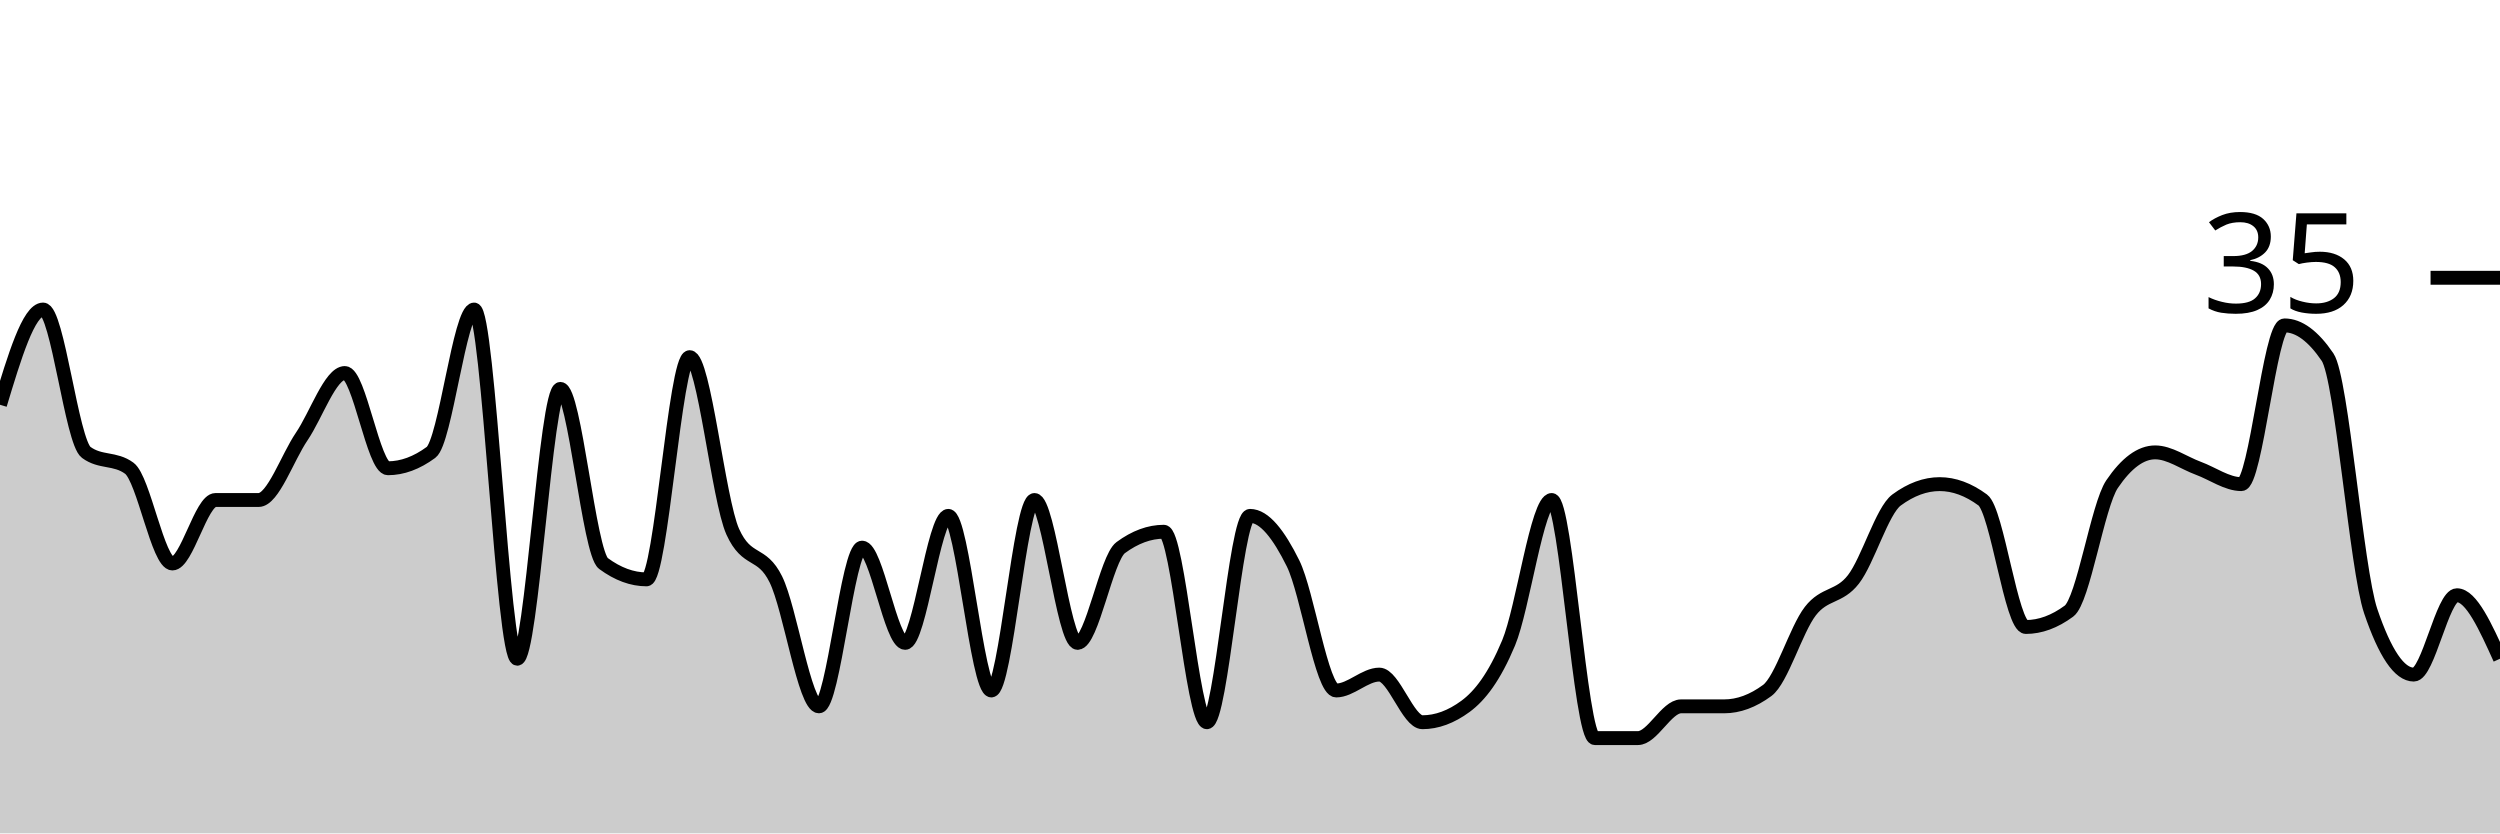
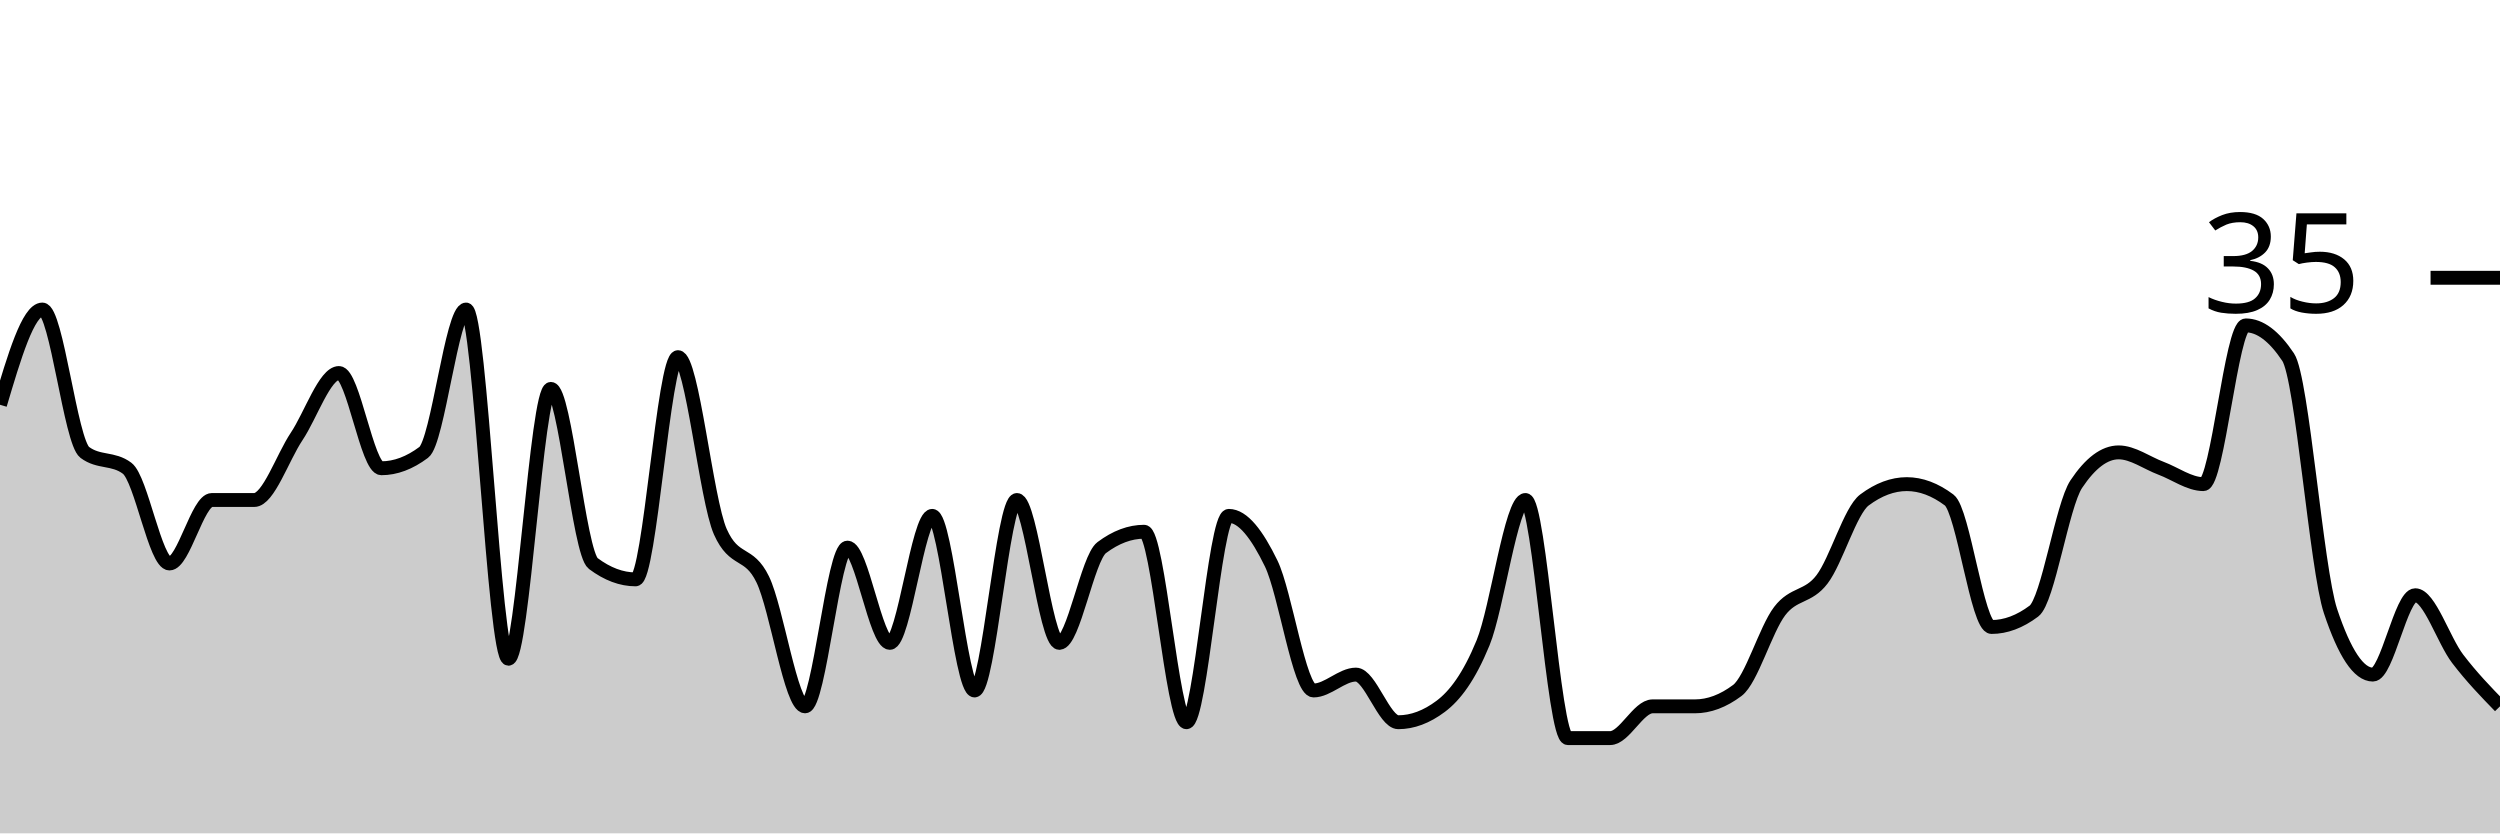
<svg xmlns="http://www.w3.org/2000/svg" viewBox="0 0 180 60">
  <g transform="translate(0,20)">
-     <path class="area" fill="rgba(0, 0, 0, 0.2)" d="M0,9.143C1.034,5.714,2.069,2.286,3.103,2.286C4.138,2.286,5.172,11.81,6.207,12.571C7.241,13.333,8.276,12.952,9.31,13.714C10.345,14.476,11.379,20.571,12.414,20.571C13.448,20.571,14.483,16,15.517,16C16.552,16,17.586,16,18.621,16C19.655,16,20.69,12.952,21.724,11.429C22.759,9.905,23.793,6.857,24.828,6.857C25.862,6.857,26.897,13.714,27.931,13.714C28.966,13.714,30,13.333,31.034,12.571C32.069,11.81,33.103,2.286,34.138,2.286C35.172,2.286,36.207,27.429,37.241,27.429C38.276,27.429,39.31,8,40.345,8C41.379,8,42.414,19.81,43.448,20.571C44.483,21.333,45.517,21.714,46.552,21.714C47.586,21.714,48.621,5.714,49.655,5.714C50.69,5.714,51.724,16,52.759,18.286C53.793,20.571,54.828,19.619,55.862,21.714C56.897,23.81,57.931,30.857,58.966,30.857C60,30.857,61.034,19.429,62.069,19.429C63.103,19.429,64.138,26.286,65.172,26.286C66.207,26.286,67.241,17.143,68.276,17.143C69.31,17.143,70.345,29.714,71.379,29.714C72.414,29.714,73.448,16,74.483,16C75.517,16,76.552,26.286,77.586,26.286C78.621,26.286,79.655,20.19,80.69,19.429C81.724,18.667,82.759,18.286,83.793,18.286C84.828,18.286,85.862,32,86.897,32C87.931,32,88.966,17.143,90,17.143C91.034,17.143,92.069,18.476,93.103,20.571C94.138,22.667,95.172,29.714,96.207,29.714C97.241,29.714,98.276,28.571,99.31,28.571C100.345,28.571,101.379,32,102.414,32C103.448,32,104.483,31.619,105.517,30.857C106.552,30.095,107.586,28.762,108.621,26.286C109.655,23.81,110.69,16,111.724,16C112.759,16,113.793,33.143,114.828,33.143C115.862,33.143,116.897,33.143,117.931,33.143C118.966,33.143,120,30.857,121.034,30.857C122.069,30.857,123.103,30.857,124.138,30.857C125.172,30.857,126.207,30.476,127.241,29.714C128.276,28.952,129.31,25.333,130.345,24C131.379,22.667,132.414,23.048,133.448,21.714C134.483,20.381,135.517,16.762,136.552,16C137.586,15.238,138.621,14.857,139.655,14.857C140.69,14.857,141.724,15.238,142.759,16C143.793,16.762,144.828,25.143,145.862,25.143C146.897,25.143,147.931,24.762,148.966,24C150,23.238,151.034,16.381,152.069,14.857C153.103,13.333,154.138,12.571,155.172,12.571C156.207,12.571,157.241,13.333,158.276,13.714C159.31,14.095,160.345,14.857,161.379,14.857C162.414,14.857,163.448,3.429,164.483,3.429C165.517,3.429,166.552,4.19,167.586,5.714C168.621,7.238,169.655,20.952,170.69,24C171.724,27.048,172.759,28.571,173.793,28.571C174.828,28.571,175.862,22.857,176.897,22.857C177.931,22.857,178.966,25.143,180,27.429L180,40C178.966,40,177.931,40,176.897,40C175.862,40,174.828,40,173.793,40C172.759,40,171.724,40,170.69,40C169.655,40,168.621,40,167.586,40C166.552,40,165.517,40,164.483,40C163.448,40,162.414,40,161.379,40C160.345,40,159.31,40,158.276,40C157.241,40,156.207,40,155.172,40C154.138,40,153.103,40,152.069,40C151.034,40,150,40,148.966,40C147.931,40,146.897,40,145.862,40C144.828,40,143.793,40,142.759,40C141.724,40,140.69,40,139.655,40C138.621,40,137.586,40,136.552,40C135.517,40,134.483,40,133.448,40C132.414,40,131.379,40,130.345,40C129.31,40,128.276,40,127.241,40C126.207,40,125.172,40,124.138,40C123.103,40,122.069,40,121.034,40C120,40,118.966,40,117.931,40C116.897,40,115.862,40,114.828,40C113.793,40,112.759,40,111.724,40C110.69,40,109.655,40,108.621,40C107.586,40,106.552,40,105.517,40C104.483,40,103.448,40,102.414,40C101.379,40,100.345,40,99.31,40C98.276,40,97.241,40,96.207,40C95.172,40,94.138,40,93.103,40C92.069,40,91.034,40,90,40C88.966,40,87.931,40,86.897,40C85.862,40,84.828,40,83.793,40C82.759,40,81.724,40,80.69,40C79.655,40,78.621,40,77.586,40C76.552,40,75.517,40,74.483,40C73.448,40,72.414,40,71.379,40C70.345,40,69.31,40,68.276,40C67.241,40,66.207,40,65.172,40C64.138,40,63.103,40,62.069,40C61.034,40,60,40,58.966,40C57.931,40,56.897,40,55.862,40C54.828,40,53.793,40,52.759,40C51.724,40,50.69,40,49.655,40C48.621,40,47.586,40,46.552,40C45.517,40,44.483,40,43.448,40C42.414,40,41.379,40,40.345,40C39.31,40,38.276,40,37.241,40C36.207,40,35.172,40,34.138,40C33.103,40,32.069,40,31.034,40C30,40,28.966,40,27.931,40C26.897,40,25.862,40,24.828,40C23.793,40,22.759,40,21.724,40C20.69,40,19.655,40,18.621,40C17.586,40,16.552,40,15.517,40C14.483,40,13.448,40,12.414,40C11.379,40,10.345,40,9.31,40C8.276,40,7.241,40,6.207,40C5.172,40,4.138,40,3.103,40C2.069,40,1.034,40,0,40Z" />
-     <path class="line" stroke="black" fill="none" d="M0,9.143C1.034,5.714,2.069,2.286,3.103,2.286C4.138,2.286,5.172,11.81,6.207,12.571C7.241,13.333,8.276,12.952,9.31,13.714C10.345,14.476,11.379,20.571,12.414,20.571C13.448,20.571,14.483,16,15.517,16C16.552,16,17.586,16,18.621,16C19.655,16,20.69,12.952,21.724,11.429C22.759,9.905,23.793,6.857,24.828,6.857C25.862,6.857,26.897,13.714,27.931,13.714C28.966,13.714,30,13.333,31.034,12.571C32.069,11.81,33.103,2.286,34.138,2.286C35.172,2.286,36.207,27.429,37.241,27.429C38.276,27.429,39.31,8,40.345,8C41.379,8,42.414,19.81,43.448,20.571C44.483,21.333,45.517,21.714,46.552,21.714C47.586,21.714,48.621,5.714,49.655,5.714C50.69,5.714,51.724,16,52.759,18.286C53.793,20.571,54.828,19.619,55.862,21.714C56.897,23.81,57.931,30.857,58.966,30.857C60,30.857,61.034,19.429,62.069,19.429C63.103,19.429,64.138,26.286,65.172,26.286C66.207,26.286,67.241,17.143,68.276,17.143C69.31,17.143,70.345,29.714,71.379,29.714C72.414,29.714,73.448,16,74.483,16C75.517,16,76.552,26.286,77.586,26.286C78.621,26.286,79.655,20.19,80.69,19.429C81.724,18.667,82.759,18.286,83.793,18.286C84.828,18.286,85.862,32,86.897,32C87.931,32,88.966,17.143,90,17.143C91.034,17.143,92.069,18.476,93.103,20.571C94.138,22.667,95.172,29.714,96.207,29.714C97.241,29.714,98.276,28.571,99.31,28.571C100.345,28.571,101.379,32,102.414,32C103.448,32,104.483,31.619,105.517,30.857C106.552,30.095,107.586,28.762,108.621,26.286C109.655,23.81,110.69,16,111.724,16C112.759,16,113.793,33.143,114.828,33.143C115.862,33.143,116.897,33.143,117.931,33.143C118.966,33.143,120,30.857,121.034,30.857C122.069,30.857,123.103,30.857,124.138,30.857C125.172,30.857,126.207,30.476,127.241,29.714C128.276,28.952,129.31,25.333,130.345,24C131.379,22.667,132.414,23.048,133.448,21.714C134.483,20.381,135.517,16.762,136.552,16C137.586,15.238,138.621,14.857,139.655,14.857C140.69,14.857,141.724,15.238,142.759,16C143.793,16.762,144.828,25.143,145.862,25.143C146.897,25.143,147.931,24.762,148.966,24C150,23.238,151.034,16.381,152.069,14.857C153.103,13.333,154.138,12.571,155.172,12.571C156.207,12.571,157.241,13.333,158.276,13.714C159.31,14.095,160.345,14.857,161.379,14.857C162.414,14.857,163.448,3.429,164.483,3.429C165.517,3.429,166.552,4.19,167.586,5.714C168.621,7.238,169.655,20.952,170.69,24C171.724,27.048,172.759,28.571,173.793,28.571C174.828,28.571,175.862,22.857,176.897,22.857C177.931,22.857,178.966,25.143,180,27.429" />
+     <path class="area" fill="rgba(0, 0, 0, 0.2)" d="M0,9.143C1.017,5.714,2.034,2.286,3.051,2.286C4.068,2.286,5.085,11.81,6.102,12.571C7.119,13.333,8.136,12.952,9.153,13.714C10.169,14.476,11.186,20.571,12.203,20.571C13.22,20.571,14.237,16,15.254,16C16.271,16,17.288,16,18.305,16C19.322,16,20.339,12.952,21.356,11.429C22.373,9.905,23.39,6.857,24.407,6.857C25.424,6.857,26.441,13.714,27.458,13.714C28.475,13.714,29.492,13.333,30.508,12.571C31.525,11.81,32.542,2.286,33.559,2.286C34.576,2.286,35.593,27.429,36.61,27.429C37.627,27.429,38.644,8,39.661,8C40.678,8,41.695,19.81,42.712,20.571C43.729,21.333,44.746,21.714,45.763,21.714C46.78,21.714,47.797,5.714,48.814,5.714C49.831,5.714,50.847,16,51.864,18.286C52.881,20.571,53.898,19.619,54.915,21.714C55.932,23.81,56.949,30.857,57.966,30.857C58.983,30.857,60,19.429,61.017,19.429C62.034,19.429,63.051,26.286,64.068,26.286C65.085,26.286,66.102,17.143,67.119,17.143C68.136,17.143,69.153,29.714,70.169,29.714C71.186,29.714,72.203,16,73.22,16C74.237,16,75.254,26.286,76.271,26.286C77.288,26.286,78.305,20.19,79.322,19.429C80.339,18.667,81.356,18.286,82.373,18.286C83.39,18.286,84.407,32,85.424,32C86.441,32,87.458,17.143,88.475,17.143C89.492,17.143,90.508,18.476,91.525,20.571C92.542,22.667,93.559,29.714,94.576,29.714C95.593,29.714,96.61,28.571,97.627,28.571C98.644,28.571,99.661,32,100.678,32C101.695,32,102.712,31.619,103.729,30.857C104.746,30.095,105.763,28.762,106.78,26.286C107.797,23.81,108.814,16,109.831,16C110.847,16,111.864,33.143,112.881,33.143C113.898,33.143,114.915,33.143,115.932,33.143C116.949,33.143,117.966,30.857,118.983,30.857C120,30.857,121.017,30.857,122.034,30.857C123.051,30.857,124.068,30.476,125.085,29.714C126.102,28.952,127.119,25.333,128.136,24C129.153,22.667,130.169,23.048,131.186,21.714C132.203,20.381,133.22,16.762,134.237,16C135.254,15.238,136.271,14.857,137.288,14.857C138.305,14.857,139.322,15.238,140.339,16C141.356,16.762,142.373,25.143,143.39,25.143C144.407,25.143,145.424,24.762,146.441,24C147.458,23.238,148.475,16.381,149.492,14.857C150.508,13.333,151.525,12.571,152.542,12.571C153.559,12.571,154.576,13.333,155.593,13.714C156.61,14.095,157.627,14.857,158.644,14.857C159.661,14.857,160.678,3.429,161.695,3.429C162.712,3.429,163.729,4.19,164.746,5.714C165.763,7.238,166.78,20.952,167.797,24C168.814,27.048,169.831,28.571,170.847,28.571C171.864,28.571,172.881,22.857,173.898,22.857C174.915,22.857,175.932,26.095,176.949,27.429C177.966,28.762,178.983,29.81,180,30.857L180,40C178.983,40,177.966,40,176.949,40C175.932,40,174.915,40,173.898,40C172.881,40,171.864,40,170.847,40C169.831,40,168.814,40,167.797,40C166.78,40,165.763,40,164.746,40C163.729,40,162.712,40,161.695,40C160.678,40,159.661,40,158.644,40C157.627,40,156.61,40,155.593,40C154.576,40,153.559,40,152.542,40C151.525,40,150.508,40,149.492,40C148.475,40,147.458,40,146.441,40C145.424,40,144.407,40,143.39,40C142.373,40,141.356,40,140.339,40C139.322,40,138.305,40,137.288,40C136.271,40,135.254,40,134.237,40C133.22,40,132.203,40,131.186,40C130.169,40,129.153,40,128.136,40C127.119,40,126.102,40,125.085,40C124.068,40,123.051,40,122.034,40C121.017,40,120,40,118.983,40C117.966,40,116.949,40,115.932,40C114.915,40,113.898,40,112.881,40C111.864,40,110.847,40,109.831,40C108.814,40,107.797,40,106.78,40C105.763,40,104.746,40,103.729,40C102.712,40,101.695,40,100.678,40C99.661,40,98.644,40,97.627,40C96.61,40,95.593,40,94.576,40C93.559,40,92.542,40,91.525,40C90.508,40,89.492,40,88.475,40C87.458,40,86.441,40,85.424,40C84.407,40,83.39,40,82.373,40C81.356,40,80.339,40,79.322,40C78.305,40,77.288,40,76.271,40C75.254,40,74.237,40,73.22,40C72.203,40,71.186,40,70.169,40C69.153,40,68.136,40,67.119,40C66.102,40,65.085,40,64.068,40C63.051,40,62.034,40,61.017,40C60,40,58.983,40,57.966,40C56.949,40,55.932,40,54.915,40C53.898,40,52.881,40,51.864,40C50.847,40,49.831,40,48.814,40C47.797,40,46.78,40,45.763,40C44.746,40,43.729,40,42.712,40C41.695,40,40.678,40,39.661,40C38.644,40,37.627,40,36.61,40C35.593,40,34.576,40,33.559,40C32.542,40,31.525,40,30.508,40C29.492,40,28.475,40,27.458,40C26.441,40,25.424,40,24.407,40C23.39,40,22.373,40,21.356,40C20.339,40,19.322,40,18.305,40C17.288,40,16.271,40,15.254,40C14.237,40,13.22,40,12.203,40C11.186,40,10.169,40,9.153,40C8.136,40,7.119,40,6.102,40C5.085,40,4.068,40,3.051,40C2.034,40,1.017,40,0,40Z" />
+     <path class="line" stroke="black" fill="none" d="M0,9.143C1.017,5.714,2.034,2.286,3.051,2.286C4.068,2.286,5.085,11.81,6.102,12.571C7.119,13.333,8.136,12.952,9.153,13.714C10.169,14.476,11.186,20.571,12.203,20.571C13.22,20.571,14.237,16,15.254,16C16.271,16,17.288,16,18.305,16C19.322,16,20.339,12.952,21.356,11.429C22.373,9.905,23.39,6.857,24.407,6.857C25.424,6.857,26.441,13.714,27.458,13.714C28.475,13.714,29.492,13.333,30.508,12.571C31.525,11.81,32.542,2.286,33.559,2.286C34.576,2.286,35.593,27.429,36.61,27.429C37.627,27.429,38.644,8,39.661,8C40.678,8,41.695,19.81,42.712,20.571C43.729,21.333,44.746,21.714,45.763,21.714C46.78,21.714,47.797,5.714,48.814,5.714C49.831,5.714,50.847,16,51.864,18.286C52.881,20.571,53.898,19.619,54.915,21.714C55.932,23.81,56.949,30.857,57.966,30.857C58.983,30.857,60,19.429,61.017,19.429C62.034,19.429,63.051,26.286,64.068,26.286C65.085,26.286,66.102,17.143,67.119,17.143C68.136,17.143,69.153,29.714,70.169,29.714C71.186,29.714,72.203,16,73.22,16C74.237,16,75.254,26.286,76.271,26.286C77.288,26.286,78.305,20.19,79.322,19.429C80.339,18.667,81.356,18.286,82.373,18.286C83.39,18.286,84.407,32,85.424,32C86.441,32,87.458,17.143,88.475,17.143C89.492,17.143,90.508,18.476,91.525,20.571C92.542,22.667,93.559,29.714,94.576,29.714C95.593,29.714,96.61,28.571,97.627,28.571C98.644,28.571,99.661,32,100.678,32C101.695,32,102.712,31.619,103.729,30.857C104.746,30.095,105.763,28.762,106.78,26.286C107.797,23.81,108.814,16,109.831,16C110.847,16,111.864,33.143,112.881,33.143C113.898,33.143,114.915,33.143,115.932,33.143C116.949,33.143,117.966,30.857,118.983,30.857C120,30.857,121.017,30.857,122.034,30.857C123.051,30.857,124.068,30.476,125.085,29.714C126.102,28.952,127.119,25.333,128.136,24C129.153,22.667,130.169,23.048,131.186,21.714C132.203,20.381,133.22,16.762,134.237,16C135.254,15.238,136.271,14.857,137.288,14.857C138.305,14.857,139.322,15.238,140.339,16C141.356,16.762,142.373,25.143,143.39,25.143C144.407,25.143,145.424,24.762,146.441,24C147.458,23.238,148.475,16.381,149.492,14.857C150.508,13.333,151.525,12.571,152.542,12.571C153.559,12.571,154.576,13.333,155.593,13.714C156.61,14.095,157.627,14.857,158.644,14.857C159.661,14.857,160.678,3.429,161.695,3.429C162.712,3.429,163.729,4.19,164.746,5.714C165.763,7.238,166.78,20.952,167.797,24C168.814,27.048,169.831,28.571,170.847,28.571C171.864,28.571,172.881,22.857,173.898,22.857C174.915,22.857,175.932,26.095,176.949,27.429C177.966,28.762,178.983,29.81,180,30.857" />
    <path class="axis-ceiling" stroke-width="1" stroke="black" fill="none" d="M175,0L180,0" />
    <text class="axis-ceiling-label" font-family="sans-serif" text-anchor="end" font-size="10px" x="170" y="2.5">35</text>
  </g>
</svg>
